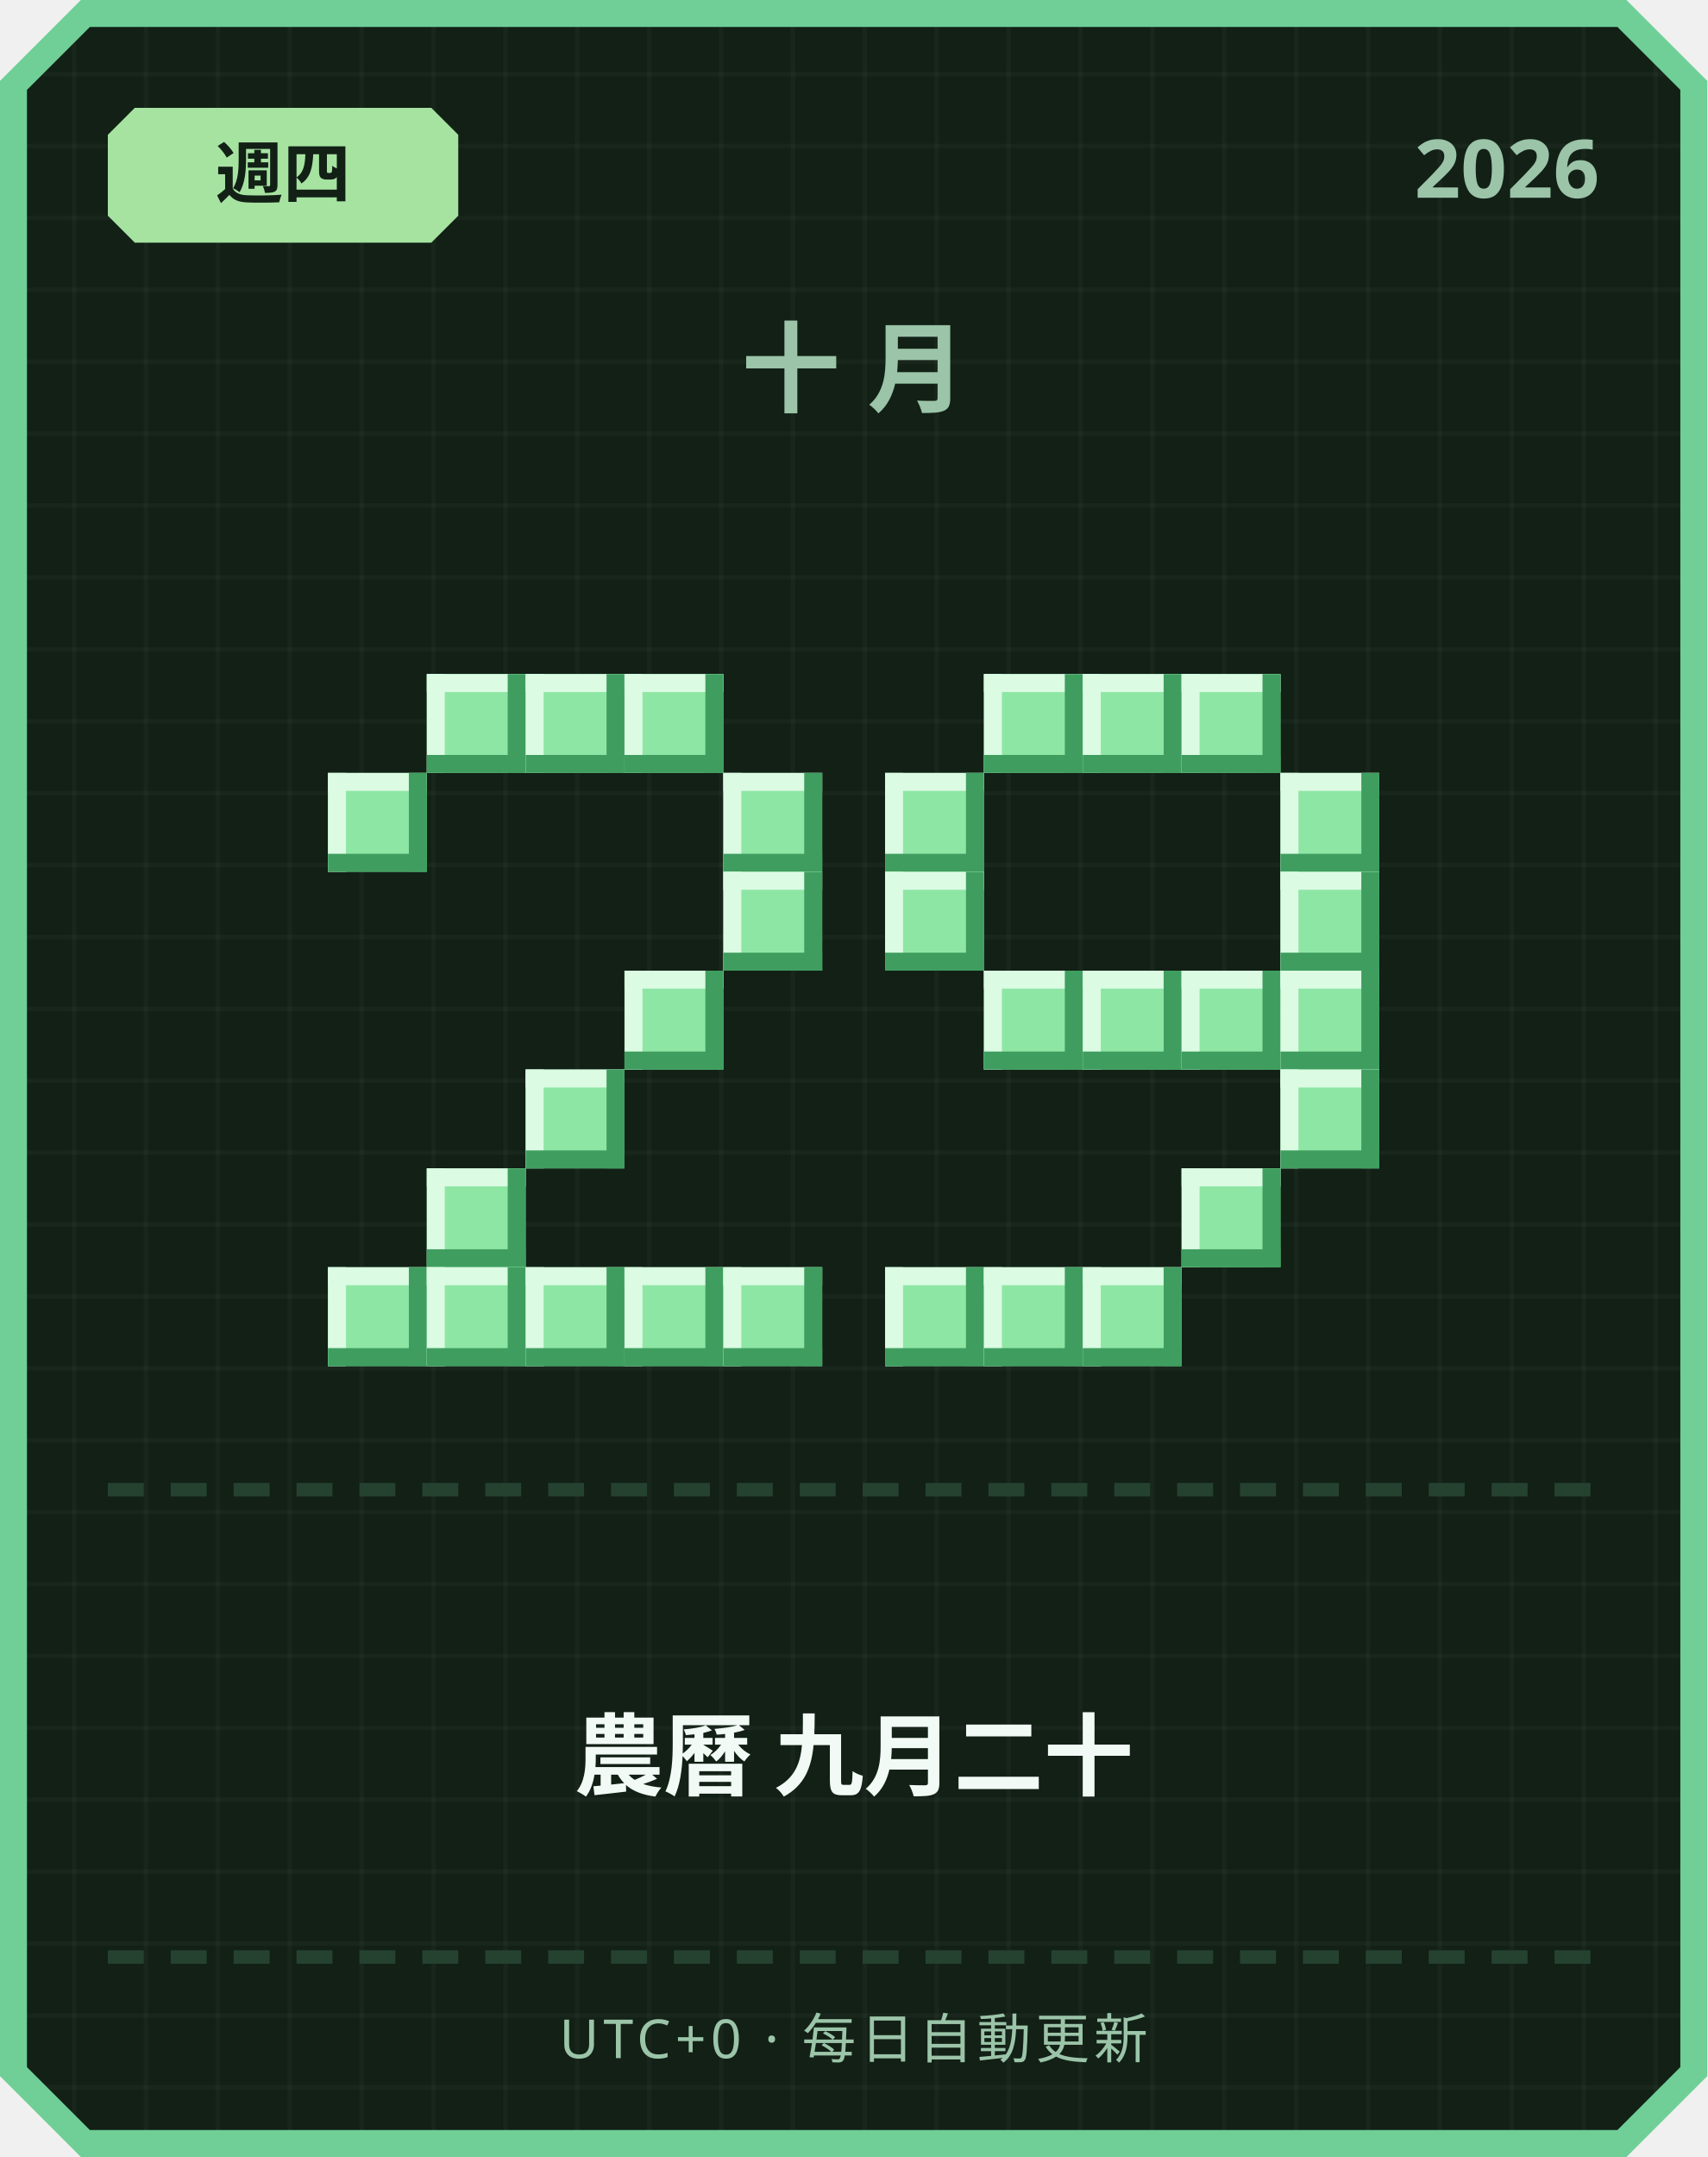
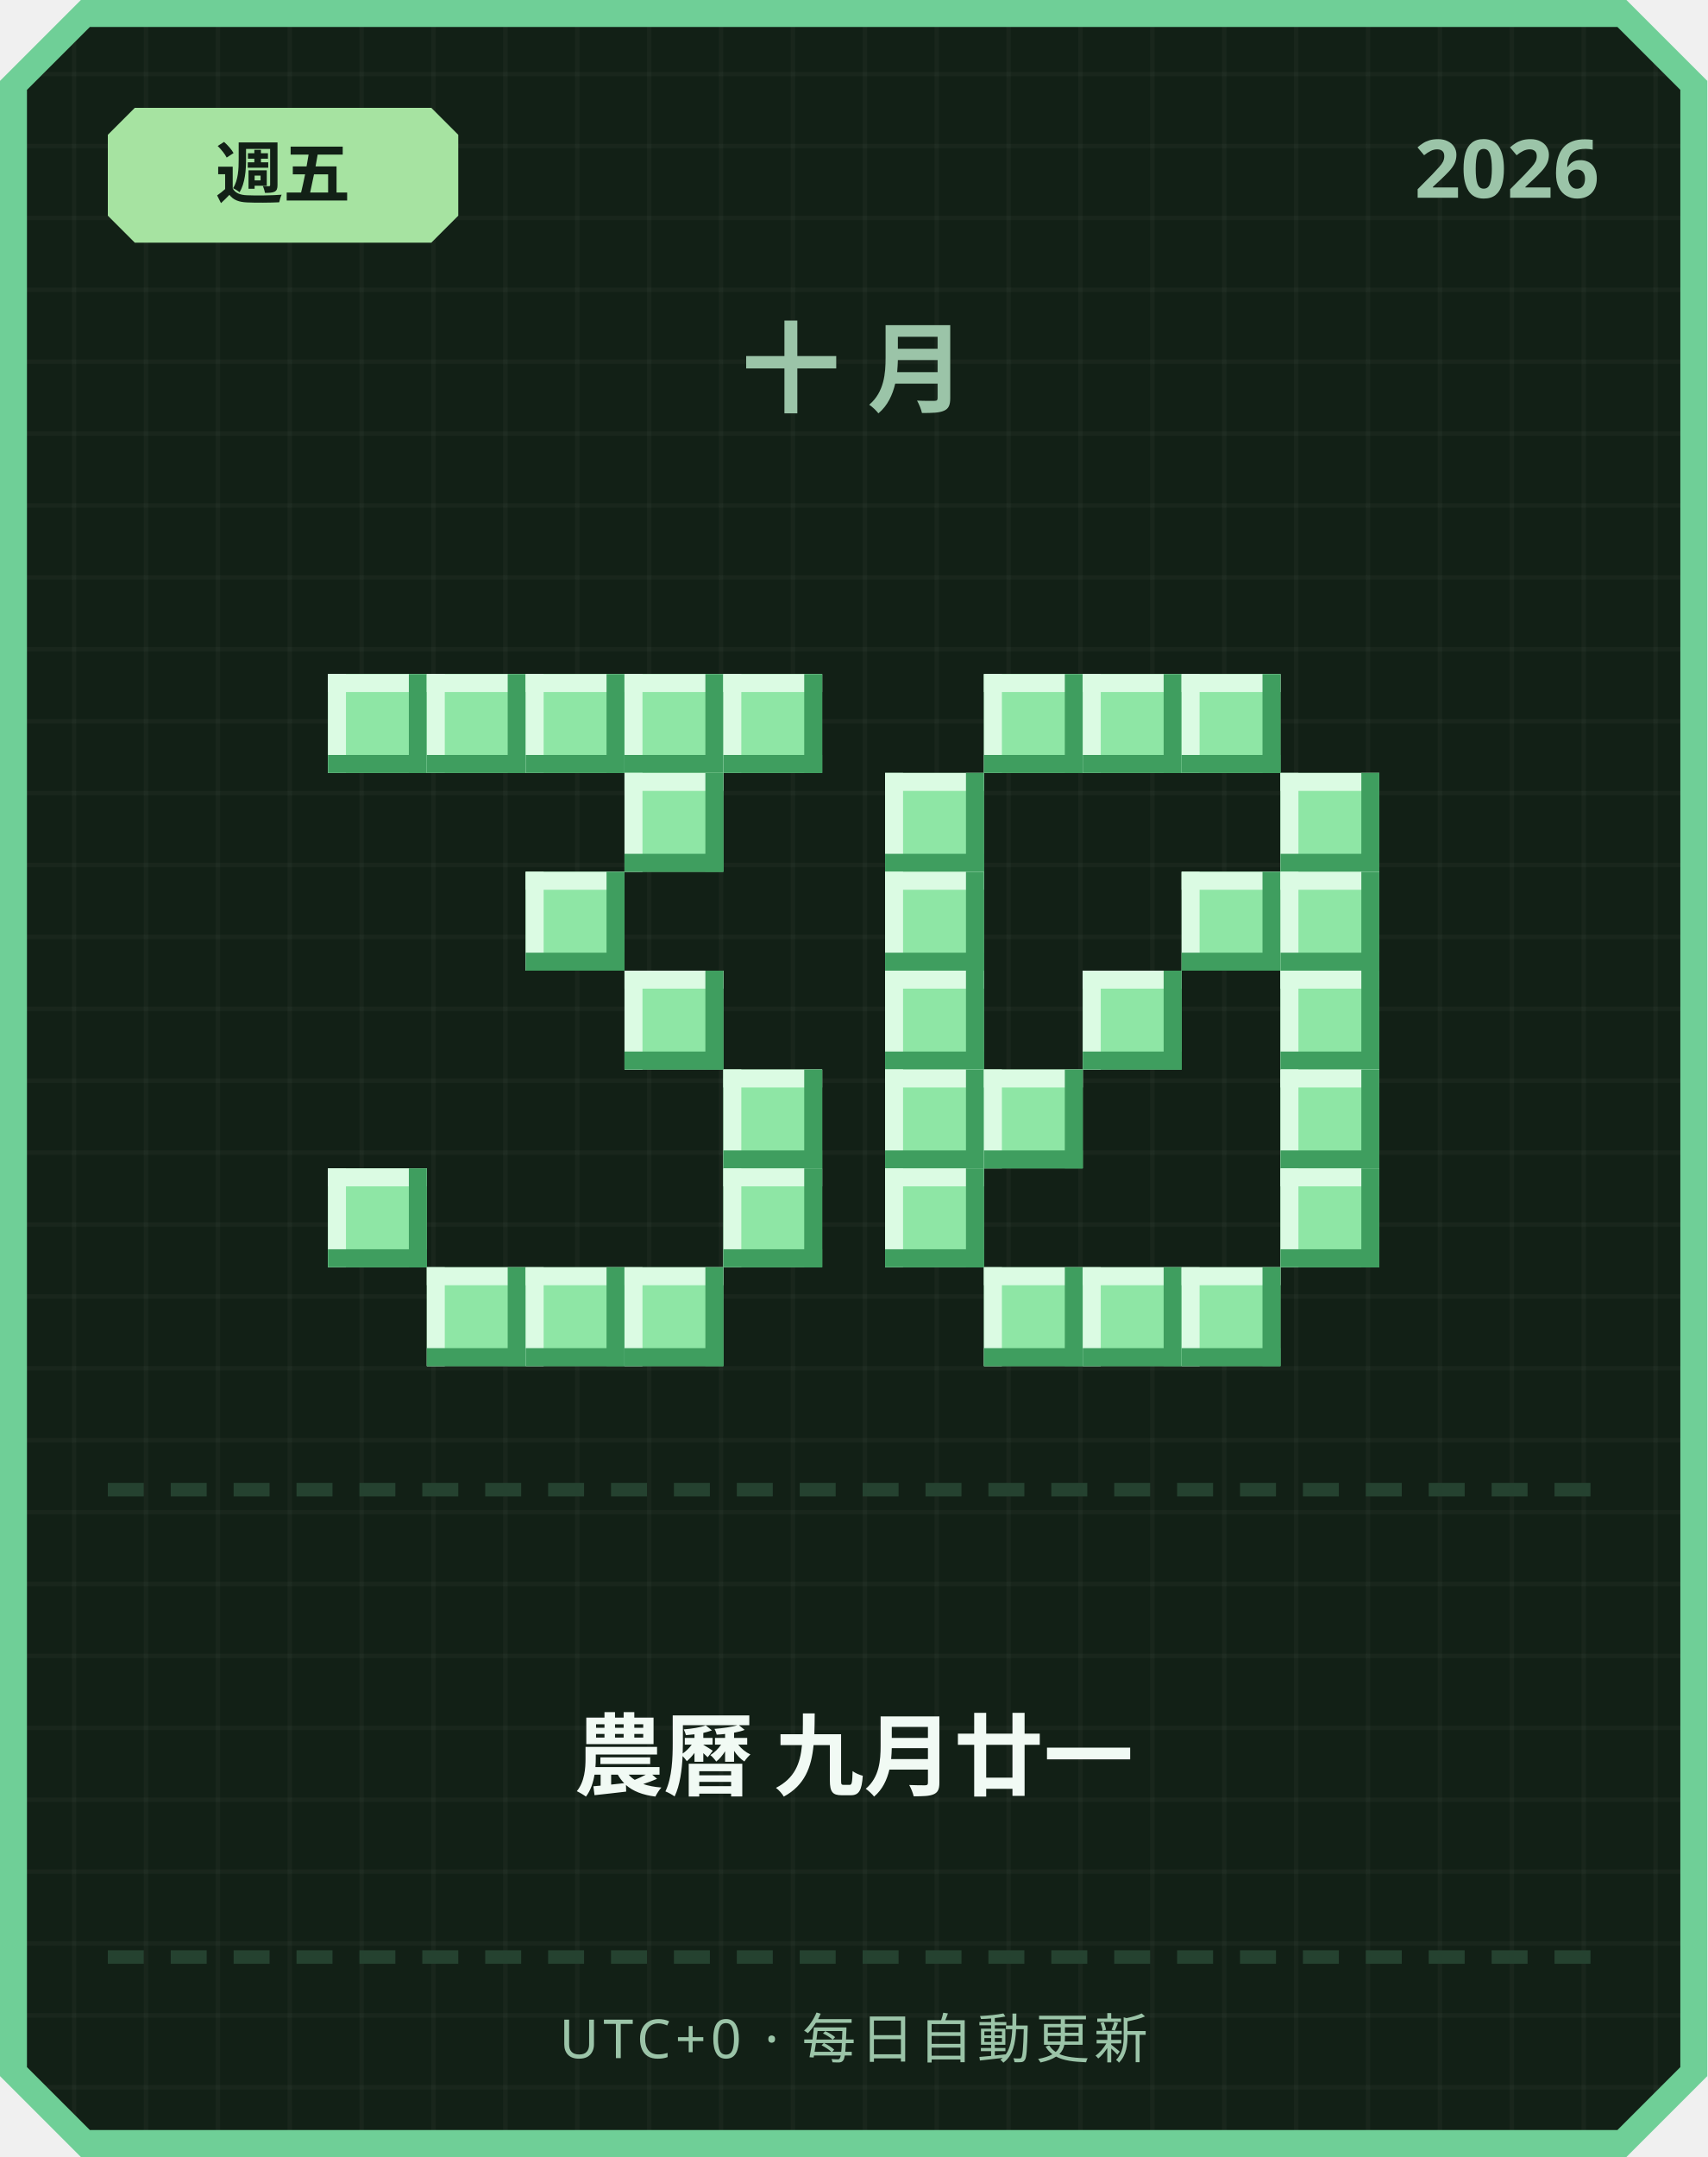
<svg xmlns="http://www.w3.org/2000/svg" width="380" height="480" viewBox="0 0 380 480">
  <defs>
    <pattern id="grid" width="16" height="16" patternUnits="userSpaceOnUse">
      <rect width="16" height="16" fill="#122016" />
      <rect width="1" height="16" fill="#ffffff" opacity="0.03" />
      <rect width="16" height="1" fill="#ffffff" opacity="0.03" />
    </pattern>
  </defs>
  <path d="M 18,0 L 362,0 L 380,18 L 380,462 L 362,480 L 18,480 L 0,462 L 0,18 Z" fill="#6fcf97" />
  <path d="M 20,6 L 360,6 L 374,20 L 374,460 L 360,474 L 20,474 L 6,460 L 6,20 Z" fill="url(#grid)" />
  <path d="M 30,24 L 96,24 L 102,30 L 102,48 L 96,54 L 30,54 L 24,48 L 24,30 Z" fill="#a6e3a1" />
-   <text x="63" y="44" text-anchor="middle" font-family="'Segoe UI', sans-serif" font-size="15" font-weight="700" fill="#122016">週四</text>
+   <text x="63" y="44" text-anchor="middle" font-family="'Segoe UI', sans-serif" font-size="15" font-weight="700" fill="#122016">週五</text>
  <text x="356" y="44" text-anchor="end" font-family="'Segoe UI', sans-serif" font-size="18" font-weight="700" fill="#9bc4a8">2026</text>
  <text x="190" y="90" text-anchor="middle" font-family="'Segoe UI', sans-serif" font-size="22" font-weight="700" letter-spacing="6" fill="#9bc4a8">十月</text>
+   <rect x="73" y="150" width="22" height="22" fill="#8ee6a5" />
+   <rect x="73" y="150" width="22" height="4" fill="#dbfbe3" />
+   <rect x="73" y="150" width="4" height="22" fill="#dbfbe3" />
+   <rect x="73" y="168" width="22" height="4" fill="#3f9e5f" />
+   <rect x="91" y="150" width="4" height="22" fill="#3f9e5f" />
  <rect x="95" y="150" width="22" height="22" fill="#8ee6a5" />
  <rect x="95" y="150" width="22" height="4" fill="#dbfbe3" />
  <rect x="95" y="150" width="4" height="22" fill="#dbfbe3" />
  <rect x="95" y="168" width="22" height="4" fill="#3f9e5f" />
  <rect x="113" y="150" width="4" height="22" fill="#3f9e5f" />
  <rect x="117" y="150" width="22" height="22" fill="#8ee6a5" />
  <rect x="117" y="150" width="22" height="4" fill="#dbfbe3" />
  <rect x="117" y="150" width="4" height="22" fill="#dbfbe3" />
  <rect x="117" y="168" width="22" height="4" fill="#3f9e5f" />
  <rect x="135" y="150" width="4" height="22" fill="#3f9e5f" />
  <rect x="139" y="150" width="22" height="22" fill="#8ee6a5" />
  <rect x="139" y="150" width="22" height="4" fill="#dbfbe3" />
  <rect x="139" y="150" width="4" height="22" fill="#dbfbe3" />
  <rect x="139" y="168" width="22" height="4" fill="#3f9e5f" />
  <rect x="157" y="150" width="4" height="22" fill="#3f9e5f" />
-   <rect x="73" y="172" width="22" height="22" fill="#8ee6a5" />
-   <rect x="73" y="172" width="22" height="4" fill="#dbfbe3" />
-   <rect x="73" y="172" width="4" height="22" fill="#dbfbe3" />
-   <rect x="73" y="190" width="22" height="4" fill="#3f9e5f" />
-   <rect x="91" y="172" width="4" height="22" fill="#3f9e5f" />
-   <rect x="161" y="172" width="22" height="22" fill="#8ee6a5" />
-   <rect x="161" y="172" width="22" height="4" fill="#dbfbe3" />
-   <rect x="161" y="172" width="4" height="22" fill="#dbfbe3" />
-   <rect x="161" y="190" width="22" height="4" fill="#3f9e5f" />
-   <rect x="179" y="172" width="4" height="22" fill="#3f9e5f" />
-   <rect x="161" y="194" width="22" height="22" fill="#8ee6a5" />
-   <rect x="161" y="194" width="22" height="4" fill="#dbfbe3" />
-   <rect x="161" y="194" width="4" height="22" fill="#dbfbe3" />
-   <rect x="161" y="212" width="22" height="4" fill="#3f9e5f" />
-   <rect x="179" y="194" width="4" height="22" fill="#3f9e5f" />
+   <rect x="161" y="150" width="22" height="22" fill="#8ee6a5" />
+   <rect x="161" y="150" width="22" height="4" fill="#dbfbe3" />
+   <rect x="161" y="150" width="4" height="22" fill="#dbfbe3" />
+   <rect x="161" y="168" width="22" height="4" fill="#3f9e5f" />
+   <rect x="179" y="150" width="4" height="22" fill="#3f9e5f" />
+   <rect x="139" y="172" width="22" height="22" fill="#8ee6a5" />
+   <rect x="139" y="172" width="22" height="4" fill="#dbfbe3" />
+   <rect x="139" y="172" width="4" height="22" fill="#dbfbe3" />
+   <rect x="139" y="190" width="22" height="4" fill="#3f9e5f" />
+   <rect x="157" y="172" width="4" height="22" fill="#3f9e5f" />
+   <rect x="117" y="194" width="22" height="22" fill="#8ee6a5" />
+   <rect x="117" y="194" width="22" height="4" fill="#dbfbe3" />
+   <rect x="117" y="194" width="4" height="22" fill="#dbfbe3" />
+   <rect x="117" y="212" width="22" height="4" fill="#3f9e5f" />
+   <rect x="135" y="194" width="4" height="22" fill="#3f9e5f" />
  <rect x="139" y="216" width="22" height="22" fill="#8ee6a5" />
  <rect x="139" y="216" width="22" height="4" fill="#dbfbe3" />
  <rect x="139" y="216" width="4" height="22" fill="#dbfbe3" />
  <rect x="139" y="234" width="22" height="4" fill="#3f9e5f" />
  <rect x="157" y="216" width="4" height="22" fill="#3f9e5f" />
-   <rect x="117" y="238" width="22" height="22" fill="#8ee6a5" />
-   <rect x="117" y="238" width="22" height="4" fill="#dbfbe3" />
-   <rect x="117" y="238" width="4" height="22" fill="#dbfbe3" />
-   <rect x="117" y="256" width="22" height="4" fill="#3f9e5f" />
-   <rect x="135" y="238" width="4" height="22" fill="#3f9e5f" />
-   <rect x="95" y="260" width="22" height="22" fill="#8ee6a5" />
-   <rect x="95" y="260" width="22" height="4" fill="#dbfbe3" />
-   <rect x="95" y="260" width="4" height="22" fill="#dbfbe3" />
-   <rect x="95" y="278" width="22" height="4" fill="#3f9e5f" />
-   <rect x="113" y="260" width="4" height="22" fill="#3f9e5f" />
-   <rect x="73" y="282" width="22" height="22" fill="#8ee6a5" />
-   <rect x="73" y="282" width="22" height="4" fill="#dbfbe3" />
-   <rect x="73" y="282" width="4" height="22" fill="#dbfbe3" />
-   <rect x="73" y="300" width="22" height="4" fill="#3f9e5f" />
-   <rect x="91" y="282" width="4" height="22" fill="#3f9e5f" />
+   <rect x="161" y="238" width="22" height="22" fill="#8ee6a5" />
+   <rect x="161" y="238" width="22" height="4" fill="#dbfbe3" />
+   <rect x="161" y="238" width="4" height="22" fill="#dbfbe3" />
+   <rect x="161" y="256" width="22" height="4" fill="#3f9e5f" />
+   <rect x="179" y="238" width="4" height="22" fill="#3f9e5f" />
+   <rect x="73" y="260" width="22" height="22" fill="#8ee6a5" />
+   <rect x="73" y="260" width="22" height="4" fill="#dbfbe3" />
+   <rect x="73" y="260" width="4" height="22" fill="#dbfbe3" />
+   <rect x="73" y="278" width="22" height="4" fill="#3f9e5f" />
+   <rect x="91" y="260" width="4" height="22" fill="#3f9e5f" />
+   <rect x="161" y="260" width="22" height="22" fill="#8ee6a5" />
+   <rect x="161" y="260" width="22" height="4" fill="#dbfbe3" />
+   <rect x="161" y="260" width="4" height="22" fill="#dbfbe3" />
+   <rect x="161" y="278" width="22" height="4" fill="#3f9e5f" />
+   <rect x="179" y="260" width="4" height="22" fill="#3f9e5f" />
  <rect x="95" y="282" width="22" height="22" fill="#8ee6a5" />
  <rect x="95" y="282" width="22" height="4" fill="#dbfbe3" />
  <rect x="95" y="282" width="4" height="22" fill="#dbfbe3" />
  <rect x="95" y="300" width="22" height="4" fill="#3f9e5f" />
  <rect x="113" y="282" width="4" height="22" fill="#3f9e5f" />
  <rect x="117" y="282" width="22" height="22" fill="#8ee6a5" />
  <rect x="117" y="282" width="22" height="4" fill="#dbfbe3" />
  <rect x="117" y="282" width="4" height="22" fill="#dbfbe3" />
  <rect x="117" y="300" width="22" height="4" fill="#3f9e5f" />
  <rect x="135" y="282" width="4" height="22" fill="#3f9e5f" />
  <rect x="139" y="282" width="22" height="22" fill="#8ee6a5" />
  <rect x="139" y="282" width="22" height="4" fill="#dbfbe3" />
  <rect x="139" y="282" width="4" height="22" fill="#dbfbe3" />
  <rect x="139" y="300" width="22" height="4" fill="#3f9e5f" />
  <rect x="157" y="282" width="4" height="22" fill="#3f9e5f" />
-   <rect x="161" y="282" width="22" height="22" fill="#8ee6a5" />
-   <rect x="161" y="282" width="22" height="4" fill="#dbfbe3" />
-   <rect x="161" y="282" width="4" height="22" fill="#dbfbe3" />
-   <rect x="161" y="300" width="22" height="4" fill="#3f9e5f" />
-   <rect x="179" y="282" width="4" height="22" fill="#3f9e5f" />
  <rect x="219" y="150" width="22" height="22" fill="#8ee6a5" />
  <rect x="219" y="150" width="22" height="4" fill="#dbfbe3" />
  <rect x="219" y="150" width="4" height="22" fill="#dbfbe3" />
  <rect x="219" y="168" width="22" height="4" fill="#3f9e5f" />
  <rect x="237" y="150" width="4" height="22" fill="#3f9e5f" />
  <rect x="241" y="150" width="22" height="22" fill="#8ee6a5" />
  <rect x="241" y="150" width="22" height="4" fill="#dbfbe3" />
  <rect x="241" y="150" width="4" height="22" fill="#dbfbe3" />
  <rect x="241" y="168" width="22" height="4" fill="#3f9e5f" />
  <rect x="259" y="150" width="4" height="22" fill="#3f9e5f" />
  <rect x="263" y="150" width="22" height="22" fill="#8ee6a5" />
  <rect x="263" y="150" width="22" height="4" fill="#dbfbe3" />
  <rect x="263" y="150" width="4" height="22" fill="#dbfbe3" />
  <rect x="263" y="168" width="22" height="4" fill="#3f9e5f" />
  <rect x="281" y="150" width="4" height="22" fill="#3f9e5f" />
  <rect x="197" y="172" width="22" height="22" fill="#8ee6a5" />
  <rect x="197" y="172" width="22" height="4" fill="#dbfbe3" />
  <rect x="197" y="172" width="4" height="22" fill="#dbfbe3" />
  <rect x="197" y="190" width="22" height="4" fill="#3f9e5f" />
  <rect x="215" y="172" width="4" height="22" fill="#3f9e5f" />
  <rect x="285" y="172" width="22" height="22" fill="#8ee6a5" />
  <rect x="285" y="172" width="22" height="4" fill="#dbfbe3" />
  <rect x="285" y="172" width="4" height="22" fill="#dbfbe3" />
  <rect x="285" y="190" width="22" height="4" fill="#3f9e5f" />
  <rect x="303" y="172" width="4" height="22" fill="#3f9e5f" />
  <rect x="197" y="194" width="22" height="22" fill="#8ee6a5" />
  <rect x="197" y="194" width="22" height="4" fill="#dbfbe3" />
  <rect x="197" y="194" width="4" height="22" fill="#dbfbe3" />
  <rect x="197" y="212" width="22" height="4" fill="#3f9e5f" />
  <rect x="215" y="194" width="4" height="22" fill="#3f9e5f" />
+   <rect x="263" y="194" width="22" height="22" fill="#8ee6a5" />
+   <rect x="263" y="194" width="22" height="4" fill="#dbfbe3" />
+   <rect x="263" y="194" width="4" height="22" fill="#dbfbe3" />
+   <rect x="263" y="212" width="22" height="4" fill="#3f9e5f" />
+   <rect x="281" y="194" width="4" height="22" fill="#3f9e5f" />
  <rect x="285" y="194" width="22" height="22" fill="#8ee6a5" />
  <rect x="285" y="194" width="22" height="4" fill="#dbfbe3" />
  <rect x="285" y="194" width="4" height="22" fill="#dbfbe3" />
  <rect x="285" y="212" width="22" height="4" fill="#3f9e5f" />
  <rect x="303" y="194" width="4" height="22" fill="#3f9e5f" />
-   <rect x="219" y="216" width="22" height="22" fill="#8ee6a5" />
-   <rect x="219" y="216" width="22" height="4" fill="#dbfbe3" />
-   <rect x="219" y="216" width="4" height="22" fill="#dbfbe3" />
-   <rect x="219" y="234" width="22" height="4" fill="#3f9e5f" />
-   <rect x="237" y="216" width="4" height="22" fill="#3f9e5f" />
+   <rect x="197" y="216" width="22" height="22" fill="#8ee6a5" />
+   <rect x="197" y="216" width="22" height="4" fill="#dbfbe3" />
+   <rect x="197" y="216" width="4" height="22" fill="#dbfbe3" />
+   <rect x="197" y="234" width="22" height="4" fill="#3f9e5f" />
+   <rect x="215" y="216" width="4" height="22" fill="#3f9e5f" />
  <rect x="241" y="216" width="22" height="22" fill="#8ee6a5" />
  <rect x="241" y="216" width="22" height="4" fill="#dbfbe3" />
  <rect x="241" y="216" width="4" height="22" fill="#dbfbe3" />
  <rect x="241" y="234" width="22" height="4" fill="#3f9e5f" />
  <rect x="259" y="216" width="4" height="22" fill="#3f9e5f" />
-   <rect x="263" y="216" width="22" height="22" fill="#8ee6a5" />
-   <rect x="263" y="216" width="22" height="4" fill="#dbfbe3" />
-   <rect x="263" y="216" width="4" height="22" fill="#dbfbe3" />
-   <rect x="263" y="234" width="22" height="4" fill="#3f9e5f" />
-   <rect x="281" y="216" width="4" height="22" fill="#3f9e5f" />
  <rect x="285" y="216" width="22" height="22" fill="#8ee6a5" />
  <rect x="285" y="216" width="22" height="4" fill="#dbfbe3" />
  <rect x="285" y="216" width="4" height="22" fill="#dbfbe3" />
  <rect x="285" y="234" width="22" height="4" fill="#3f9e5f" />
  <rect x="303" y="216" width="4" height="22" fill="#3f9e5f" />
+   <rect x="197" y="238" width="22" height="22" fill="#8ee6a5" />
+   <rect x="197" y="238" width="22" height="4" fill="#dbfbe3" />
+   <rect x="197" y="238" width="4" height="22" fill="#dbfbe3" />
+   <rect x="197" y="256" width="22" height="4" fill="#3f9e5f" />
+   <rect x="215" y="238" width="4" height="22" fill="#3f9e5f" />
+   <rect x="219" y="238" width="22" height="22" fill="#8ee6a5" />
+   <rect x="219" y="238" width="22" height="4" fill="#dbfbe3" />
+   <rect x="219" y="238" width="4" height="22" fill="#dbfbe3" />
+   <rect x="219" y="256" width="22" height="4" fill="#3f9e5f" />
+   <rect x="237" y="238" width="4" height="22" fill="#3f9e5f" />
  <rect x="285" y="238" width="22" height="22" fill="#8ee6a5" />
  <rect x="285" y="238" width="22" height="4" fill="#dbfbe3" />
  <rect x="285" y="238" width="4" height="22" fill="#dbfbe3" />
  <rect x="285" y="256" width="22" height="4" fill="#3f9e5f" />
  <rect x="303" y="238" width="4" height="22" fill="#3f9e5f" />
-   <rect x="263" y="260" width="22" height="22" fill="#8ee6a5" />
-   <rect x="263" y="260" width="22" height="4" fill="#dbfbe3" />
-   <rect x="263" y="260" width="4" height="22" fill="#dbfbe3" />
-   <rect x="263" y="278" width="22" height="4" fill="#3f9e5f" />
-   <rect x="281" y="260" width="4" height="22" fill="#3f9e5f" />
-   <rect x="197" y="282" width="22" height="22" fill="#8ee6a5" />
-   <rect x="197" y="282" width="22" height="4" fill="#dbfbe3" />
-   <rect x="197" y="282" width="4" height="22" fill="#dbfbe3" />
-   <rect x="197" y="300" width="22" height="4" fill="#3f9e5f" />
-   <rect x="215" y="282" width="4" height="22" fill="#3f9e5f" />
+   <rect x="197" y="260" width="22" height="22" fill="#8ee6a5" />
+   <rect x="197" y="260" width="22" height="4" fill="#dbfbe3" />
+   <rect x="197" y="260" width="4" height="22" fill="#dbfbe3" />
+   <rect x="197" y="278" width="22" height="4" fill="#3f9e5f" />
+   <rect x="215" y="260" width="4" height="22" fill="#3f9e5f" />
+   <rect x="285" y="260" width="22" height="22" fill="#8ee6a5" />
+   <rect x="285" y="260" width="22" height="4" fill="#dbfbe3" />
+   <rect x="285" y="260" width="4" height="22" fill="#dbfbe3" />
+   <rect x="285" y="278" width="22" height="4" fill="#3f9e5f" />
+   <rect x="303" y="260" width="4" height="22" fill="#3f9e5f" />
  <rect x="219" y="282" width="22" height="22" fill="#8ee6a5" />
  <rect x="219" y="282" width="22" height="4" fill="#dbfbe3" />
  <rect x="219" y="282" width="4" height="22" fill="#dbfbe3" />
  <rect x="219" y="300" width="22" height="4" fill="#3f9e5f" />
  <rect x="237" y="282" width="4" height="22" fill="#3f9e5f" />
  <rect x="241" y="282" width="22" height="22" fill="#8ee6a5" />
  <rect x="241" y="282" width="22" height="4" fill="#dbfbe3" />
  <rect x="241" y="282" width="4" height="22" fill="#dbfbe3" />
  <rect x="241" y="300" width="22" height="4" fill="#3f9e5f" />
  <rect x="259" y="282" width="4" height="22" fill="#3f9e5f" />
+   <rect x="263" y="282" width="22" height="22" fill="#8ee6a5" />
+   <rect x="263" y="282" width="22" height="4" fill="#dbfbe3" />
+   <rect x="263" y="282" width="4" height="22" fill="#dbfbe3" />
+   <rect x="263" y="300" width="22" height="4" fill="#3f9e5f" />
+   <rect x="281" y="282" width="4" height="22" fill="#3f9e5f" />
  <rect x="24" y="330" width="8" height="3" fill="#254230" />
  <rect x="38" y="330" width="8" height="3" fill="#254230" />
  <rect x="52" y="330" width="8" height="3" fill="#254230" />
  <rect x="66" y="330" width="8" height="3" fill="#254230" />
  <rect x="80" y="330" width="8" height="3" fill="#254230" />
  <rect x="94" y="330" width="8" height="3" fill="#254230" />
  <rect x="108" y="330" width="8" height="3" fill="#254230" />
  <rect x="122" y="330" width="8" height="3" fill="#254230" />
  <rect x="136" y="330" width="8" height="3" fill="#254230" />
  <rect x="150" y="330" width="8" height="3" fill="#254230" />
  <rect x="164" y="330" width="8" height="3" fill="#254230" />
  <rect x="178" y="330" width="8" height="3" fill="#254230" />
  <rect x="192" y="330" width="8" height="3" fill="#254230" />
  <rect x="206" y="330" width="8" height="3" fill="#254230" />
  <rect x="220" y="330" width="8" height="3" fill="#254230" />
  <rect x="234" y="330" width="8" height="3" fill="#254230" />
  <rect x="248" y="330" width="8" height="3" fill="#254230" />
  <rect x="262" y="330" width="8" height="3" fill="#254230" />
  <rect x="276" y="330" width="8" height="3" fill="#254230" />
  <rect x="290" y="330" width="8" height="3" fill="#254230" />
  <rect x="304" y="330" width="8" height="3" fill="#254230" />
  <rect x="318" y="330" width="8" height="3" fill="#254230" />
  <rect x="332" y="330" width="8" height="3" fill="#254230" />
  <rect x="346" y="330" width="8" height="3" fill="#254230" />
-   <text x="190" y="398" text-anchor="middle" font-family="'Segoe UI', 'Microsoft JhengHei', sans-serif" font-size="20" font-weight="700" fill="#f1faf4">農曆 九月二十</text>
+   <text x="190" y="398" text-anchor="middle" font-family="'Segoe UI', 'Microsoft JhengHei', sans-serif" font-size="20" font-weight="700" fill="#f1faf4">農曆 九月廿一</text>
  <rect x="24" y="434" width="8" height="3" fill="#254230" />
  <rect x="38" y="434" width="8" height="3" fill="#254230" />
  <rect x="52" y="434" width="8" height="3" fill="#254230" />
  <rect x="66" y="434" width="8" height="3" fill="#254230" />
  <rect x="80" y="434" width="8" height="3" fill="#254230" />
  <rect x="94" y="434" width="8" height="3" fill="#254230" />
  <rect x="108" y="434" width="8" height="3" fill="#254230" />
  <rect x="122" y="434" width="8" height="3" fill="#254230" />
  <rect x="136" y="434" width="8" height="3" fill="#254230" />
  <rect x="150" y="434" width="8" height="3" fill="#254230" />
  <rect x="164" y="434" width="8" height="3" fill="#254230" />
  <rect x="178" y="434" width="8" height="3" fill="#254230" />
  <rect x="192" y="434" width="8" height="3" fill="#254230" />
  <rect x="206" y="434" width="8" height="3" fill="#254230" />
  <rect x="220" y="434" width="8" height="3" fill="#254230" />
  <rect x="234" y="434" width="8" height="3" fill="#254230" />
  <rect x="248" y="434" width="8" height="3" fill="#254230" />
  <rect x="262" y="434" width="8" height="3" fill="#254230" />
  <rect x="276" y="434" width="8" height="3" fill="#254230" />
  <rect x="290" y="434" width="8" height="3" fill="#254230" />
  <rect x="304" y="434" width="8" height="3" fill="#254230" />
  <rect x="318" y="434" width="8" height="3" fill="#254230" />
  <rect x="332" y="434" width="8" height="3" fill="#254230" />
  <rect x="346" y="434" width="8" height="3" fill="#254230" />
  <text x="190" y="458" text-anchor="middle" font-family="'Segoe UI', sans-serif" font-size="12" letter-spacing="1" fill="#9bc4a8">UTC+0 · 每日自動更新</text>
</svg>
